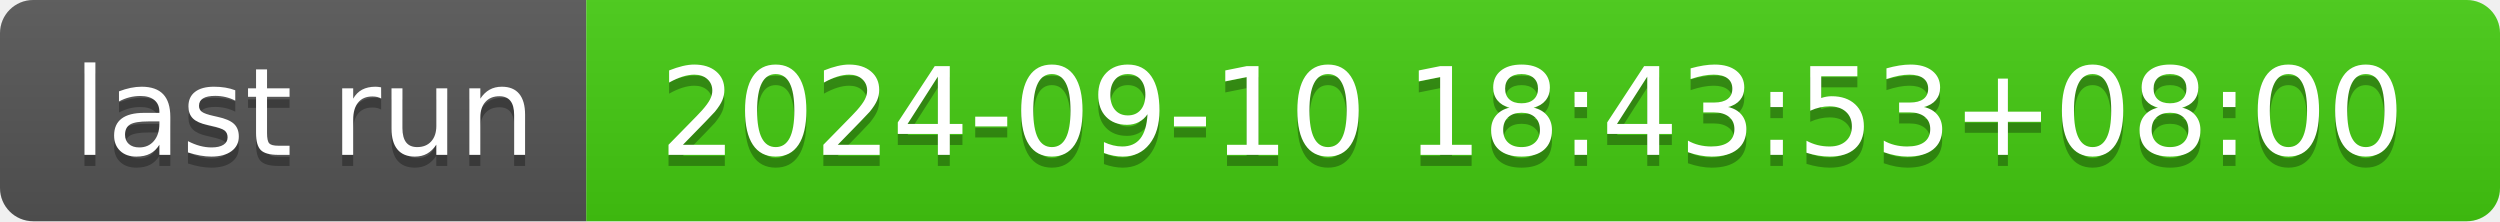
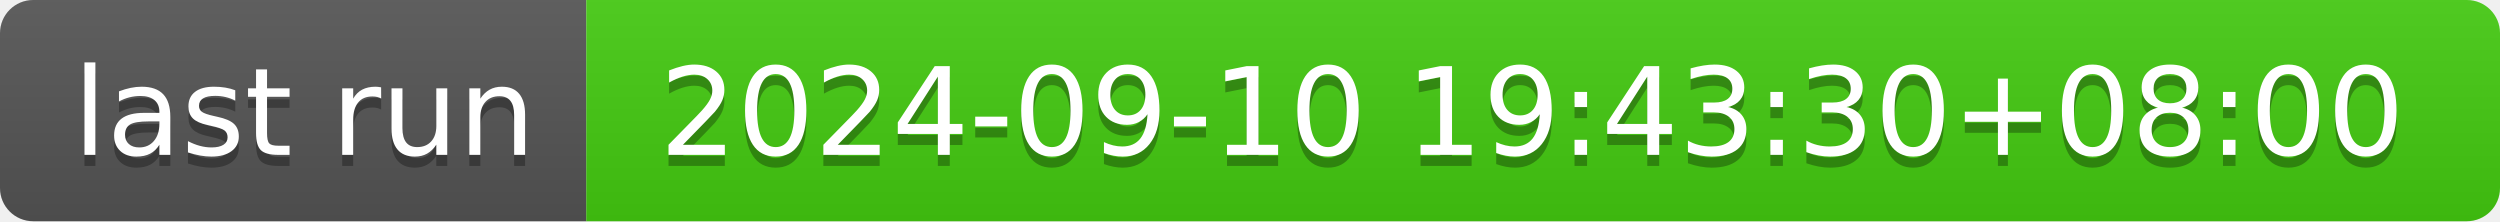
- <svg xmlns="http://www.w3.org/2000/svg" width="226" height="20" role="img" aria-label="last run: 2024-09-10 18:43:53+08:00">
+ <svg xmlns="http://www.w3.org/2000/svg" width="226" height="20" role="img" aria-label="last run: 2024-09-10 19:43:30+08:00">
  <linearGradient id="s" x2="0" y2="100%">
    <stop offset="0" stop-color="#bbb" stop-opacity=".1" />
    <stop offset="1" stop-opacity=".1" />
  </linearGradient>
  <clipPath id="r">
    <rect width="226" height="20" rx="3" fill="#fff" />
  </clipPath>
  <g clip-path="url(#r)">
    <rect width="53" height="20" fill="#555" />
    <rect x="53" width="173" height="20" fill="#4c1" />
    <rect width="226" height="20" fill="url(#s)" />
  </g>
  <g fill="#fff" text-anchor="middle" font-family="Verdana,Geneva,DejaVu Sans,sans-serif" text-rendering="geometricPrecision" font-size="110">
    <text aria-hidden="true" x="275" y="150" fill="#010101" fill-opacity=".3" transform="scale(.1)" textLength="430">last run</text>
    <text x="275" y="140" transform="scale(.1)" fill="#fff" textLength="430">last run</text>
-     <text aria-hidden="true" x="1385" y="150" fill="#010101" fill-opacity=".3" transform="scale(.1)" textLength="1630">2024-09-10 18:43:53+08:00</text>
-     <text x="1385" y="140" transform="scale(.1)" fill="#fff" textLength="1630">2024-09-10 18:43:53+08:00</text>
+     <text aria-hidden="true" x="1385" y="150" fill="#010101" fill-opacity=".3" transform="scale(.1)" textLength="1630">2024-09-10 19:43:30+08:00</text>
+     <text x="1385" y="140" transform="scale(.1)" fill="#fff" textLength="1630">2024-09-10 19:43:30+08:00</text>
  </g>
</svg>
